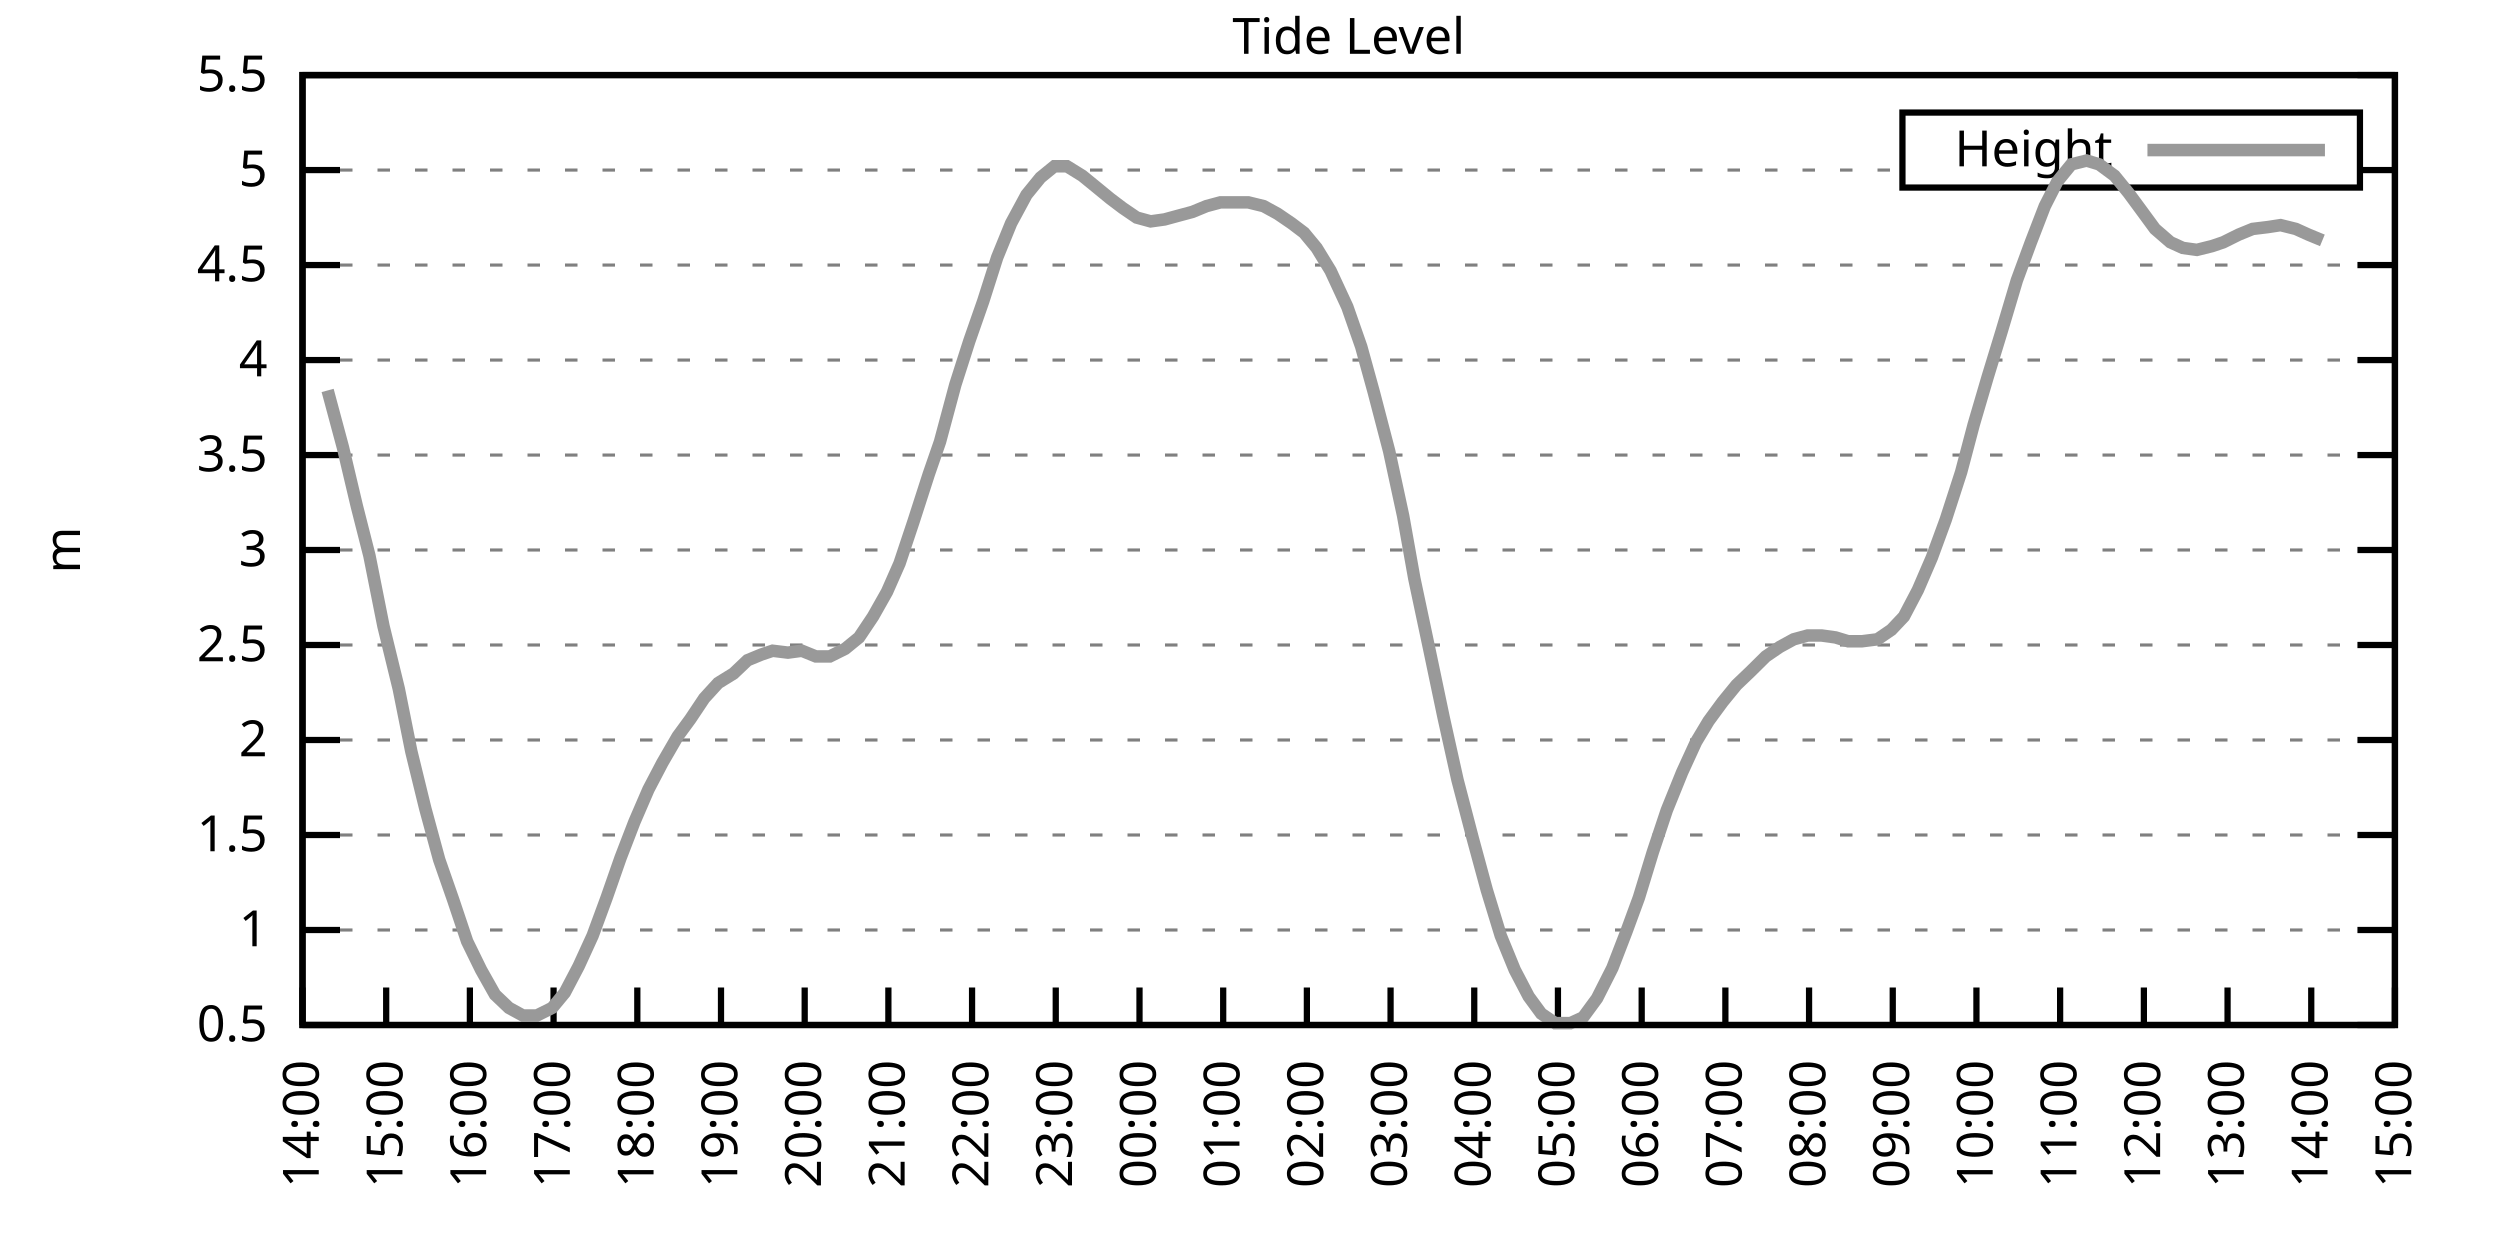
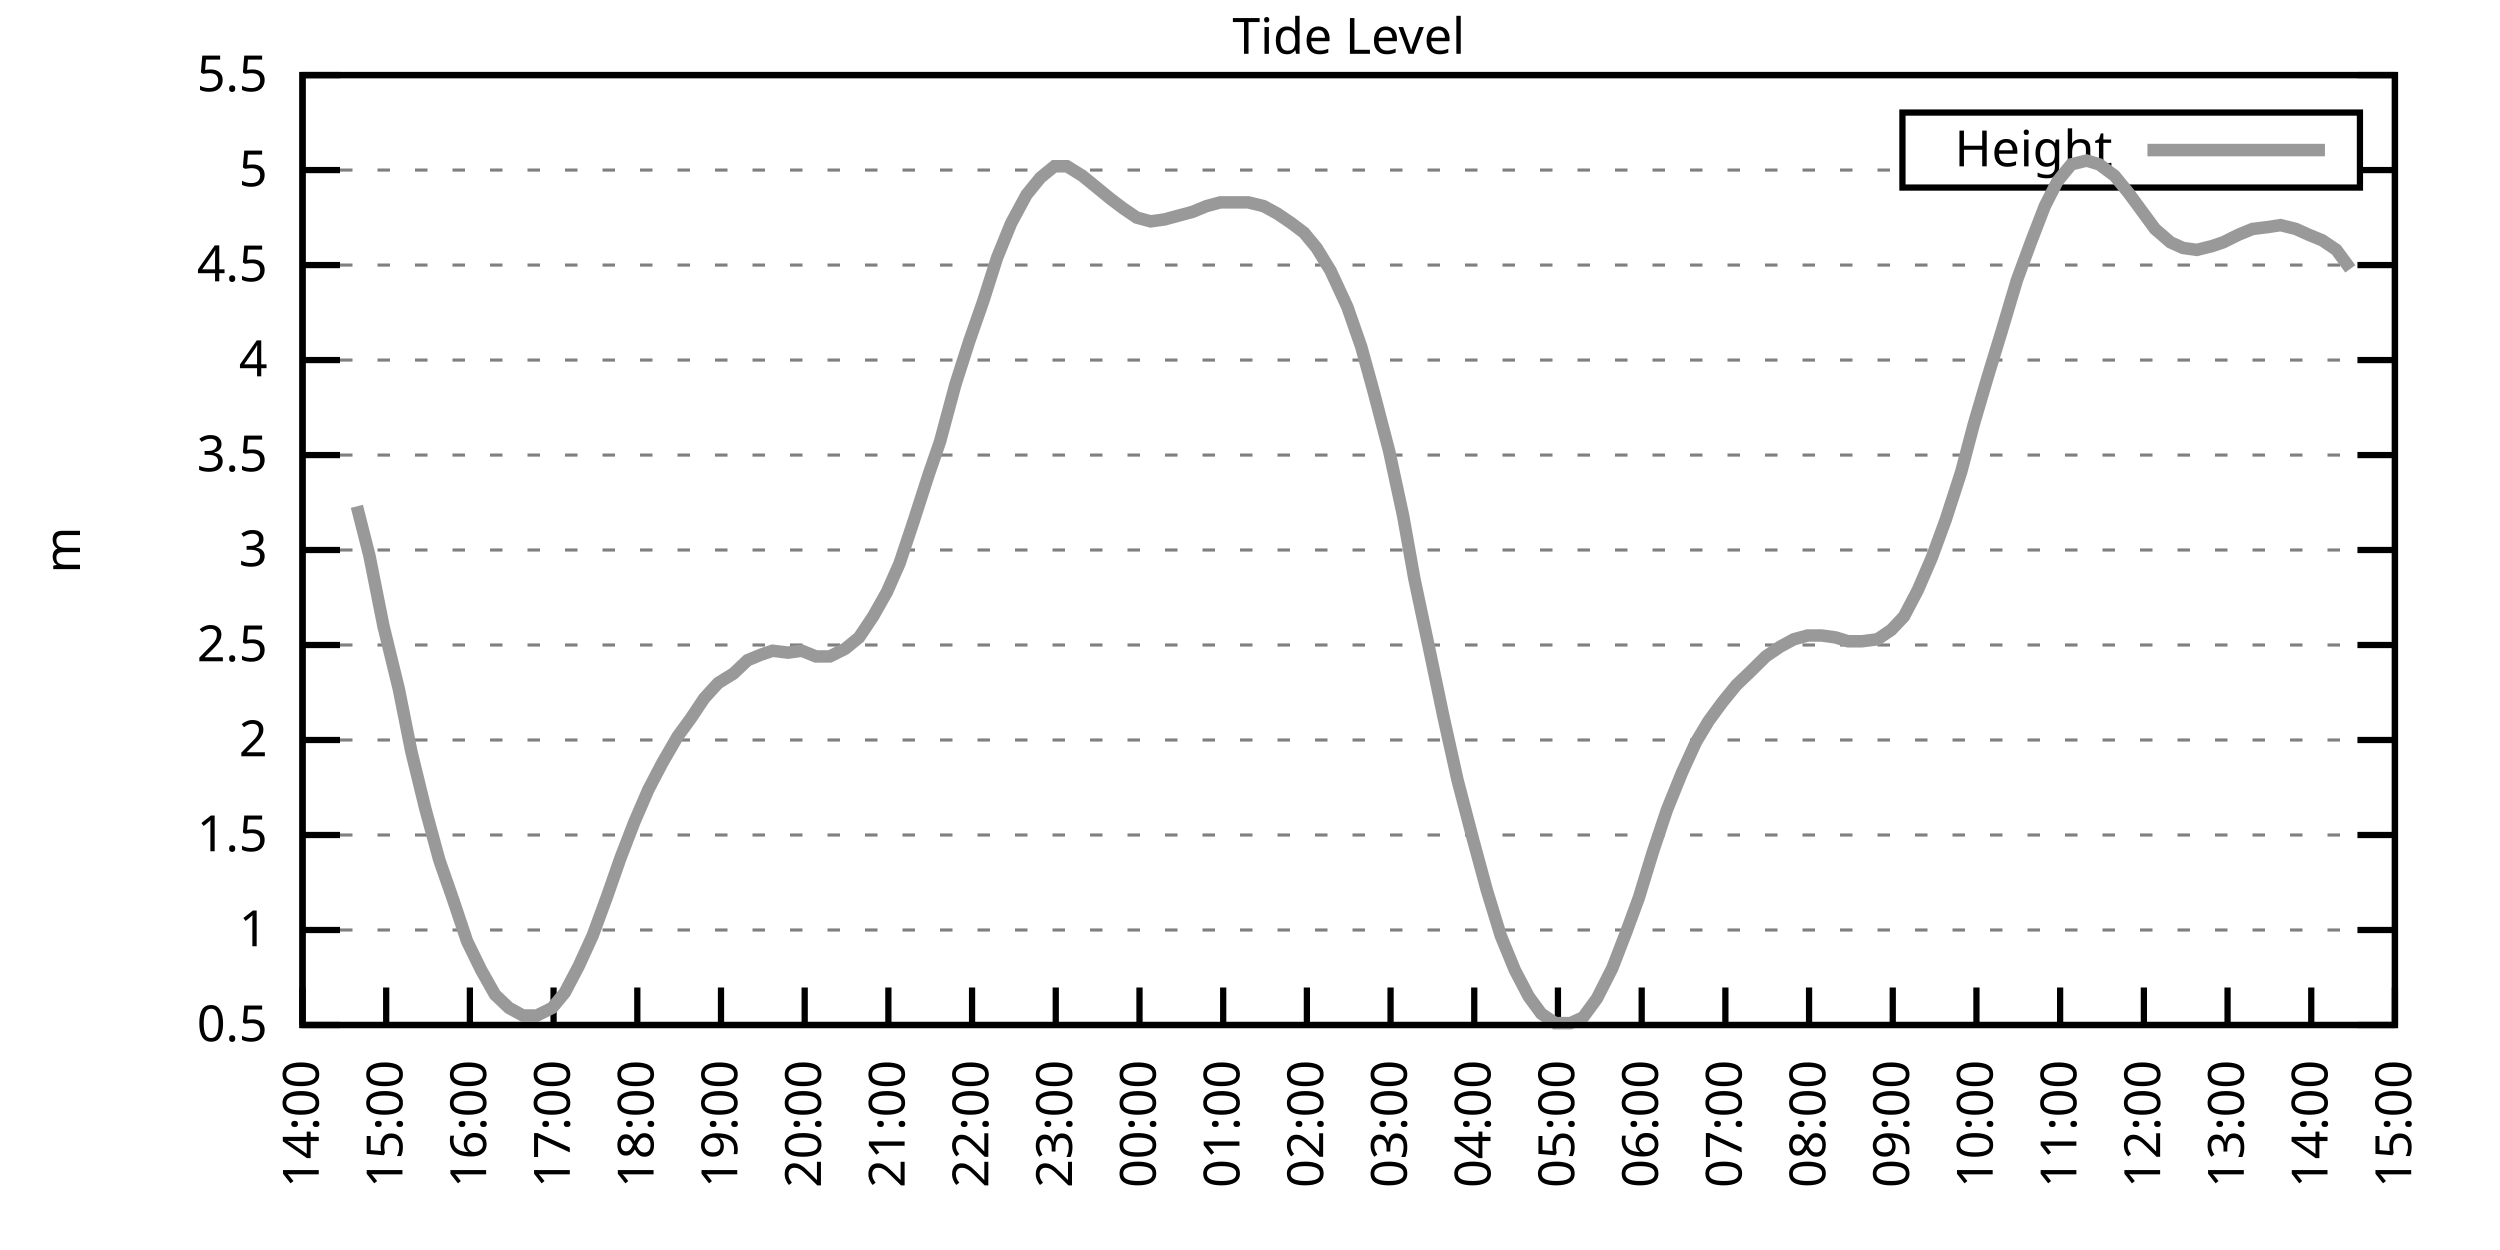
<svg xmlns="http://www.w3.org/2000/svg" xmlns:xlink="http://www.w3.org/1999/xlink" width="400" height="200" viewBox="0 0 400 200">
  <g id="gnuplot_canvas">
    <rect x="0" y="0" width="400" height="200" fill="none" />
    <defs>
      <circle id="gpDot" r="0.5" stroke-width="0.5" stroke="currentColor" />
      <path id="gpPt0" stroke-width="0.333" stroke="currentColor" d="M-1,0 h2 M0,-1 v2" />
      <path id="gpPt1" stroke-width="0.333" stroke="currentColor" d="M-1,-1 L1,1 M1,-1 L-1,1" />
      <path id="gpPt2" stroke-width="0.333" stroke="currentColor" d="M-1,0 L1,0 M0,-1 L0,1 M-1,-1 L1,1 M-1,1 L1,-1" />
      <rect id="gpPt3" stroke-width="0.333" stroke="currentColor" x="-1" y="-1" width="2" height="2" />
      <rect id="gpPt4" stroke-width="0.333" stroke="currentColor" fill="currentColor" x="-1" y="-1" width="2" height="2" />
      <circle id="gpPt5" stroke-width="0.333" stroke="currentColor" cx="0" cy="0" r="1" />
      <use xlink:href="#gpPt5" id="gpPt6" fill="currentColor" stroke="none" />
      <path id="gpPt7" stroke-width="0.333" stroke="currentColor" d="M0,-1.33 L-1.33,0.67 L1.33,0.67 z" />
      <use xlink:href="#gpPt7" id="gpPt8" fill="currentColor" stroke="none" />
      <use xlink:href="#gpPt7" id="gpPt9" stroke="currentColor" transform="rotate(180)" />
      <use xlink:href="#gpPt9" id="gpPt10" fill="currentColor" stroke="none" />
      <use xlink:href="#gpPt3" id="gpPt11" stroke="currentColor" transform="rotate(45)" />
      <use xlink:href="#gpPt11" id="gpPt12" fill="currentColor" stroke="none" />
      <path id="gpPt13" stroke-width="0.333" stroke="currentColor" d="M0,1.330 L1.265,0.411 L0.782,-1.067 L-0.782,-1.076 L-1.265,0.411 z" />
      <use xlink:href="#gpPt13" id="gpPt14" fill="currentColor" stroke="none" />
      <filter id="textbox" filterUnits="objectBoundingBox" x="0" y="0" height="1" width="1">
        <feFlood flood-color="white" flood-opacity="1" result="bgnd" />
        <feComposite in="SourceGraphic" in2="bgnd" operator="atop" />
      </filter>
      <filter id="greybox" filterUnits="objectBoundingBox" x="0" y="0" height="1" width="1">
        <feFlood flood-color="lightgrey" flood-opacity="1" result="grey" />
        <feComposite in="SourceGraphic" in2="grey" operator="atop" />
      </filter>
    </defs>
    <g fill="none" color="white" stroke="currentColor" stroke-width="1.00" stroke-linecap="butt" stroke-linejoin="miter">
</g>
    <g fill="none" color="black" stroke="currentColor" stroke-width="1.00" stroke-linecap="butt" stroke-linejoin="miter">
      <g stroke="none" shape-rendering="crispEdges">
        <polygon fill="rgb(255, 255, 255)" points="48.40,164.00 383.18,164.00 383.18,12.02 48.40,12.02 " />
      </g>
    </g>
    <g fill="none" color="black" stroke="currentColor" stroke-width="1.00" stroke-linecap="butt" stroke-linejoin="miter">
</g>
    <g fill="none" color="black" stroke="black" stroke-width="0.50" stroke-linecap="butt" stroke-linejoin="miter">
</g>
    <g fill="none" color="gray" stroke="currentColor" stroke-width="0.50" stroke-linecap="butt" stroke-linejoin="miter">
      <path stroke="gray" stroke-dasharray="2,4" class="gridline" d="M48.40,164.00 L383.19,164.00  " />
    </g>
    <g fill="none" color="gray" stroke="gray" stroke-width="1.00" stroke-linecap="butt" stroke-linejoin="miter">
</g>
    <g fill="none" color="black" stroke="currentColor" stroke-width="1.00" stroke-linecap="butt" stroke-linejoin="miter">
      <path stroke="black" d="M48.40,164.00 L54.40,164.00 M383.19,164.00 L377.19,164.00  " />
      <g transform="translate(42.80,166.60)" stroke="none" fill="black" font-family="Sans" font-size="8.00" text-anchor="end">
        <text>
          <tspan font-family="Sans"> 0.5</tspan>
        </text>
      </g>
    </g>
    <g fill="none" color="black" stroke="currentColor" stroke-width="1.00" stroke-linecap="butt" stroke-linejoin="miter">
</g>
    <g fill="none" color="black" stroke="black" stroke-width="0.50" stroke-linecap="butt" stroke-linejoin="miter">
</g>
    <g fill="none" color="gray" stroke="currentColor" stroke-width="0.50" stroke-linecap="butt" stroke-linejoin="miter">
      <path stroke="gray" stroke-dasharray="2,4" class="gridline" d="M48.40,148.80 L383.19,148.80  " />
    </g>
    <g fill="none" color="gray" stroke="gray" stroke-width="1.00" stroke-linecap="butt" stroke-linejoin="miter">
</g>
    <g fill="none" color="black" stroke="currentColor" stroke-width="1.00" stroke-linecap="butt" stroke-linejoin="miter">
      <path stroke="black" d="M48.40,148.80 L54.40,148.80 M383.19,148.80 L377.19,148.80  " />
      <g transform="translate(42.80,151.40)" stroke="none" fill="black" font-family="Sans" font-size="8.00" text-anchor="end">
        <text>
          <tspan font-family="Sans"> 1</tspan>
        </text>
      </g>
    </g>
    <g fill="none" color="black" stroke="currentColor" stroke-width="1.00" stroke-linecap="butt" stroke-linejoin="miter">
</g>
    <g fill="none" color="black" stroke="black" stroke-width="0.50" stroke-linecap="butt" stroke-linejoin="miter">
</g>
    <g fill="none" color="gray" stroke="currentColor" stroke-width="0.50" stroke-linecap="butt" stroke-linejoin="miter">
      <path stroke="gray" stroke-dasharray="2,4" class="gridline" d="M48.40,133.60 L383.19,133.60  " />
    </g>
    <g fill="none" color="gray" stroke="gray" stroke-width="1.00" stroke-linecap="butt" stroke-linejoin="miter">
</g>
    <g fill="none" color="black" stroke="currentColor" stroke-width="1.00" stroke-linecap="butt" stroke-linejoin="miter">
      <path stroke="black" d="M48.40,133.60 L54.40,133.60 M383.19,133.60 L377.19,133.60  " />
      <g transform="translate(42.80,136.20)" stroke="none" fill="black" font-family="Sans" font-size="8.00" text-anchor="end">
        <text>
          <tspan font-family="Sans"> 1.5</tspan>
        </text>
      </g>
    </g>
    <g fill="none" color="black" stroke="currentColor" stroke-width="1.00" stroke-linecap="butt" stroke-linejoin="miter">
</g>
    <g fill="none" color="black" stroke="black" stroke-width="0.50" stroke-linecap="butt" stroke-linejoin="miter">
</g>
    <g fill="none" color="gray" stroke="currentColor" stroke-width="0.50" stroke-linecap="butt" stroke-linejoin="miter">
      <path stroke="gray" stroke-dasharray="2,4" class="gridline" d="M48.40,118.40 L383.19,118.40  " />
    </g>
    <g fill="none" color="gray" stroke="gray" stroke-width="1.00" stroke-linecap="butt" stroke-linejoin="miter">
</g>
    <g fill="none" color="black" stroke="currentColor" stroke-width="1.00" stroke-linecap="butt" stroke-linejoin="miter">
      <path stroke="black" d="M48.40,118.40 L54.40,118.40 M383.19,118.40 L377.19,118.40  " />
      <g transform="translate(42.80,121.00)" stroke="none" fill="black" font-family="Sans" font-size="8.00" text-anchor="end">
        <text>
          <tspan font-family="Sans"> 2</tspan>
        </text>
      </g>
    </g>
    <g fill="none" color="black" stroke="currentColor" stroke-width="1.00" stroke-linecap="butt" stroke-linejoin="miter">
</g>
    <g fill="none" color="black" stroke="black" stroke-width="0.50" stroke-linecap="butt" stroke-linejoin="miter">
</g>
    <g fill="none" color="gray" stroke="currentColor" stroke-width="0.50" stroke-linecap="butt" stroke-linejoin="miter">
      <path stroke="gray" stroke-dasharray="2,4" class="gridline" d="M48.40,103.20 L383.19,103.20  " />
    </g>
    <g fill="none" color="gray" stroke="gray" stroke-width="1.00" stroke-linecap="butt" stroke-linejoin="miter">
</g>
    <g fill="none" color="black" stroke="currentColor" stroke-width="1.00" stroke-linecap="butt" stroke-linejoin="miter">
      <path stroke="black" d="M48.40,103.20 L54.40,103.20 M383.19,103.20 L377.19,103.20  " />
      <g transform="translate(42.80,105.80)" stroke="none" fill="black" font-family="Sans" font-size="8.00" text-anchor="end">
        <text>
          <tspan font-family="Sans"> 2.5</tspan>
        </text>
      </g>
    </g>
    <g fill="none" color="black" stroke="currentColor" stroke-width="1.00" stroke-linecap="butt" stroke-linejoin="miter">
</g>
    <g fill="none" color="black" stroke="black" stroke-width="0.50" stroke-linecap="butt" stroke-linejoin="miter">
</g>
    <g fill="none" color="gray" stroke="currentColor" stroke-width="0.50" stroke-linecap="butt" stroke-linejoin="miter">
      <path stroke="gray" stroke-dasharray="2,4" class="gridline" d="M48.40,88.00 L383.19,88.00  " />
    </g>
    <g fill="none" color="gray" stroke="gray" stroke-width="1.00" stroke-linecap="butt" stroke-linejoin="miter">
</g>
    <g fill="none" color="black" stroke="currentColor" stroke-width="1.00" stroke-linecap="butt" stroke-linejoin="miter">
      <path stroke="black" d="M48.40,88.00 L54.40,88.00 M383.19,88.00 L377.19,88.00  " />
      <g transform="translate(42.80,90.60)" stroke="none" fill="black" font-family="Sans" font-size="8.00" text-anchor="end">
        <text>
          <tspan font-family="Sans"> 3</tspan>
        </text>
      </g>
    </g>
    <g fill="none" color="black" stroke="currentColor" stroke-width="1.00" stroke-linecap="butt" stroke-linejoin="miter">
</g>
    <g fill="none" color="black" stroke="black" stroke-width="0.50" stroke-linecap="butt" stroke-linejoin="miter">
</g>
    <g fill="none" color="gray" stroke="currentColor" stroke-width="0.50" stroke-linecap="butt" stroke-linejoin="miter">
      <path stroke="gray" stroke-dasharray="2,4" class="gridline" d="M48.40,72.81 L383.19,72.81  " />
    </g>
    <g fill="none" color="gray" stroke="gray" stroke-width="1.00" stroke-linecap="butt" stroke-linejoin="miter">
</g>
    <g fill="none" color="black" stroke="currentColor" stroke-width="1.00" stroke-linecap="butt" stroke-linejoin="miter">
      <path stroke="black" d="M48.40,72.81 L54.40,72.81 M383.19,72.81 L377.19,72.81  " />
      <g transform="translate(42.80,75.41)" stroke="none" fill="black" font-family="Sans" font-size="8.00" text-anchor="end">
        <text>
          <tspan font-family="Sans"> 3.5</tspan>
        </text>
      </g>
    </g>
    <g fill="none" color="black" stroke="currentColor" stroke-width="1.00" stroke-linecap="butt" stroke-linejoin="miter">
</g>
    <g fill="none" color="black" stroke="black" stroke-width="0.50" stroke-linecap="butt" stroke-linejoin="miter">
</g>
    <g fill="none" color="gray" stroke="currentColor" stroke-width="0.50" stroke-linecap="butt" stroke-linejoin="miter">
      <path stroke="gray" stroke-dasharray="2,4" class="gridline" d="M48.40,57.61 L383.19,57.61  " />
    </g>
    <g fill="none" color="gray" stroke="gray" stroke-width="1.00" stroke-linecap="butt" stroke-linejoin="miter">
</g>
    <g fill="none" color="black" stroke="currentColor" stroke-width="1.00" stroke-linecap="butt" stroke-linejoin="miter">
      <path stroke="black" d="M48.40,57.61 L54.40,57.61 M383.19,57.61 L377.19,57.61  " />
      <g transform="translate(42.80,60.21)" stroke="none" fill="black" font-family="Sans" font-size="8.00" text-anchor="end">
        <text>
          <tspan font-family="Sans"> 4</tspan>
        </text>
      </g>
    </g>
    <g fill="none" color="black" stroke="currentColor" stroke-width="1.00" stroke-linecap="butt" stroke-linejoin="miter">
</g>
    <g fill="none" color="black" stroke="black" stroke-width="0.50" stroke-linecap="butt" stroke-linejoin="miter">
</g>
    <g fill="none" color="gray" stroke="currentColor" stroke-width="0.50" stroke-linecap="butt" stroke-linejoin="miter">
      <path stroke="gray" stroke-dasharray="2,4" class="gridline" d="M48.40,42.41 L383.19,42.41  " />
    </g>
    <g fill="none" color="gray" stroke="gray" stroke-width="1.00" stroke-linecap="butt" stroke-linejoin="miter">
</g>
    <g fill="none" color="black" stroke="currentColor" stroke-width="1.00" stroke-linecap="butt" stroke-linejoin="miter">
      <path stroke="black" d="M48.40,42.41 L54.40,42.41 M383.19,42.41 L377.19,42.41  " />
      <g transform="translate(42.80,45.01)" stroke="none" fill="black" font-family="Sans" font-size="8.00" text-anchor="end">
        <text>
          <tspan font-family="Sans"> 4.5</tspan>
        </text>
      </g>
    </g>
    <g fill="none" color="black" stroke="currentColor" stroke-width="1.00" stroke-linecap="butt" stroke-linejoin="miter">
</g>
    <g fill="none" color="black" stroke="black" stroke-width="0.50" stroke-linecap="butt" stroke-linejoin="miter">
</g>
    <g fill="none" color="gray" stroke="currentColor" stroke-width="0.50" stroke-linecap="butt" stroke-linejoin="miter">
      <path stroke="gray" stroke-dasharray="2,4" class="gridline" d="M48.40,27.21 L304.39,27.21 M377.59,27.21 L383.19,27.21  " />
    </g>
    <g fill="none" color="gray" stroke="gray" stroke-width="1.00" stroke-linecap="butt" stroke-linejoin="miter">
</g>
    <g fill="none" color="black" stroke="currentColor" stroke-width="1.00" stroke-linecap="butt" stroke-linejoin="miter">
      <path stroke="black" d="M48.40,27.21 L54.40,27.21 M383.19,27.21 L377.19,27.21  " />
      <g transform="translate(42.80,29.81)" stroke="none" fill="black" font-family="Sans" font-size="8.00" text-anchor="end">
        <text>
          <tspan font-family="Sans"> 5</tspan>
        </text>
      </g>
    </g>
    <g fill="none" color="black" stroke="currentColor" stroke-width="1.00" stroke-linecap="butt" stroke-linejoin="miter">
</g>
    <g fill="none" color="black" stroke="black" stroke-width="0.50" stroke-linecap="butt" stroke-linejoin="miter">
</g>
    <g fill="none" color="gray" stroke="currentColor" stroke-width="0.50" stroke-linecap="butt" stroke-linejoin="miter">
      <path stroke="gray" stroke-dasharray="2,4" class="gridline" d="M48.40,12.01 L383.19,12.01  " />
    </g>
    <g fill="none" color="gray" stroke="gray" stroke-width="1.00" stroke-linecap="butt" stroke-linejoin="miter">
</g>
    <g fill="none" color="black" stroke="currentColor" stroke-width="1.00" stroke-linecap="butt" stroke-linejoin="miter">
      <path stroke="black" d="M48.40,12.01 L54.40,12.01 M383.19,12.01 L377.19,12.01  " />
      <g transform="translate(42.80,14.61)" stroke="none" fill="black" font-family="Sans" font-size="8.00" text-anchor="end">
        <text>
          <tspan font-family="Sans"> 5.5</tspan>
        </text>
      </g>
    </g>
    <g fill="none" color="black" stroke="currentColor" stroke-width="1.00" stroke-linecap="butt" stroke-linejoin="miter">
      <path stroke="black" d="M48.40,164.00 L48.40,158.00  " />
      <g transform="translate(51.00,169.60) rotate(270.00)" stroke="none" fill="black" font-family="Sans" font-size="8.00" text-anchor="end">
        <text>
          <tspan font-family="Sans">14:00</tspan>
        </text>
      </g>
    </g>
    <g fill="none" color="black" stroke="currentColor" stroke-width="1.00" stroke-linecap="butt" stroke-linejoin="miter">
      <path stroke="black" d="M61.79,164.00 L61.79,158.00  " />
      <g transform="translate(64.39,169.60) rotate(270.00)" stroke="none" fill="black" font-family="Sans" font-size="8.00" text-anchor="end">
        <text>
          <tspan font-family="Sans">15:00</tspan>
        </text>
      </g>
    </g>
    <g fill="none" color="black" stroke="currentColor" stroke-width="1.00" stroke-linecap="butt" stroke-linejoin="miter">
      <path stroke="black" d="M75.18,164.00 L75.18,158.00  " />
      <g transform="translate(77.78,169.60) rotate(270.00)" stroke="none" fill="black" font-family="Sans" font-size="8.00" text-anchor="end">
        <text>
          <tspan font-family="Sans">16:00</tspan>
        </text>
      </g>
    </g>
    <g fill="none" color="black" stroke="currentColor" stroke-width="1.00" stroke-linecap="butt" stroke-linejoin="miter">
      <path stroke="black" d="M88.57,164.00 L88.57,158.00  " />
      <g transform="translate(91.17,169.60) rotate(270.00)" stroke="none" fill="black" font-family="Sans" font-size="8.00" text-anchor="end">
        <text>
          <tspan font-family="Sans">17:00</tspan>
        </text>
      </g>
    </g>
    <g fill="none" color="black" stroke="currentColor" stroke-width="1.00" stroke-linecap="butt" stroke-linejoin="miter">
      <path stroke="black" d="M101.97,164.00 L101.97,158.00  " />
      <g transform="translate(104.57,169.60) rotate(270.00)" stroke="none" fill="black" font-family="Sans" font-size="8.00" text-anchor="end">
        <text>
          <tspan font-family="Sans">18:00</tspan>
        </text>
      </g>
    </g>
    <g fill="none" color="black" stroke="currentColor" stroke-width="1.00" stroke-linecap="butt" stroke-linejoin="miter">
      <path stroke="black" d="M115.36,164.00 L115.36,158.00  " />
      <g transform="translate(117.96,169.60) rotate(270.00)" stroke="none" fill="black" font-family="Sans" font-size="8.00" text-anchor="end">
        <text>
          <tspan font-family="Sans">19:00</tspan>
        </text>
      </g>
    </g>
    <g fill="none" color="black" stroke="currentColor" stroke-width="1.00" stroke-linecap="butt" stroke-linejoin="miter">
      <path stroke="black" d="M128.75,164.00 L128.75,158.00  " />
      <g transform="translate(131.35,169.60) rotate(270.00)" stroke="none" fill="black" font-family="Sans" font-size="8.00" text-anchor="end">
        <text>
          <tspan font-family="Sans">20:00</tspan>
        </text>
      </g>
    </g>
    <g fill="none" color="black" stroke="currentColor" stroke-width="1.00" stroke-linecap="butt" stroke-linejoin="miter">
      <path stroke="black" d="M142.14,164.00 L142.14,158.00  " />
      <g transform="translate(144.74,169.60) rotate(270.00)" stroke="none" fill="black" font-family="Sans" font-size="8.00" text-anchor="end">
        <text>
          <tspan font-family="Sans">21:00</tspan>
        </text>
      </g>
    </g>
    <g fill="none" color="black" stroke="currentColor" stroke-width="1.00" stroke-linecap="butt" stroke-linejoin="miter">
      <path stroke="black" d="M155.53,164.00 L155.53,158.00  " />
      <g transform="translate(158.13,169.60) rotate(270.00)" stroke="none" fill="black" font-family="Sans" font-size="8.00" text-anchor="end">
        <text>
          <tspan font-family="Sans">22:00</tspan>
        </text>
      </g>
    </g>
    <g fill="none" color="black" stroke="currentColor" stroke-width="1.00" stroke-linecap="butt" stroke-linejoin="miter">
      <path stroke="black" d="M168.92,164.00 L168.92,158.00  " />
      <g transform="translate(171.52,169.60) rotate(270.00)" stroke="none" fill="black" font-family="Sans" font-size="8.00" text-anchor="end">
        <text>
          <tspan font-family="Sans">23:00</tspan>
        </text>
      </g>
    </g>
    <g fill="none" color="black" stroke="currentColor" stroke-width="1.00" stroke-linecap="butt" stroke-linejoin="miter">
      <path stroke="black" d="M182.32,164.00 L182.32,158.00  " />
      <g transform="translate(184.92,169.60) rotate(270.00)" stroke="none" fill="black" font-family="Sans" font-size="8.00" text-anchor="end">
        <text>
          <tspan font-family="Sans">00:00</tspan>
        </text>
      </g>
    </g>
    <g fill="none" color="black" stroke="currentColor" stroke-width="1.00" stroke-linecap="butt" stroke-linejoin="miter">
      <path stroke="black" d="M195.71,164.00 L195.71,158.00  " />
      <g transform="translate(198.31,169.60) rotate(270.00)" stroke="none" fill="black" font-family="Sans" font-size="8.00" text-anchor="end">
        <text>
          <tspan font-family="Sans">01:00</tspan>
        </text>
      </g>
    </g>
    <g fill="none" color="black" stroke="currentColor" stroke-width="1.00" stroke-linecap="butt" stroke-linejoin="miter">
      <path stroke="black" d="M209.10,164.00 L209.10,158.00  " />
      <g transform="translate(211.70,169.60) rotate(270.00)" stroke="none" fill="black" font-family="Sans" font-size="8.00" text-anchor="end">
        <text>
          <tspan font-family="Sans">02:00</tspan>
        </text>
      </g>
    </g>
    <g fill="none" color="black" stroke="currentColor" stroke-width="1.00" stroke-linecap="butt" stroke-linejoin="miter">
      <path stroke="black" d="M222.49,164.00 L222.49,158.00  " />
      <g transform="translate(225.09,169.60) rotate(270.00)" stroke="none" fill="black" font-family="Sans" font-size="8.00" text-anchor="end">
        <text>
          <tspan font-family="Sans">03:00</tspan>
        </text>
      </g>
    </g>
    <g fill="none" color="black" stroke="currentColor" stroke-width="1.00" stroke-linecap="butt" stroke-linejoin="miter">
      <path stroke="black" d="M235.88,164.00 L235.88,158.00  " />
      <g transform="translate(238.48,169.60) rotate(270.00)" stroke="none" fill="black" font-family="Sans" font-size="8.00" text-anchor="end">
        <text>
          <tspan font-family="Sans">04:00</tspan>
        </text>
      </g>
    </g>
    <g fill="none" color="black" stroke="currentColor" stroke-width="1.00" stroke-linecap="butt" stroke-linejoin="miter">
      <path stroke="black" d="M249.27,164.00 L249.27,158.00  " />
      <g transform="translate(251.87,169.60) rotate(270.00)" stroke="none" fill="black" font-family="Sans" font-size="8.00" text-anchor="end">
        <text>
          <tspan font-family="Sans">05:00</tspan>
        </text>
      </g>
    </g>
    <g fill="none" color="black" stroke="currentColor" stroke-width="1.00" stroke-linecap="butt" stroke-linejoin="miter">
      <path stroke="black" d="M262.67,164.00 L262.67,158.00  " />
      <g transform="translate(265.27,169.60) rotate(270.00)" stroke="none" fill="black" font-family="Sans" font-size="8.00" text-anchor="end">
        <text>
          <tspan font-family="Sans">06:00</tspan>
        </text>
      </g>
    </g>
    <g fill="none" color="black" stroke="currentColor" stroke-width="1.00" stroke-linecap="butt" stroke-linejoin="miter">
      <path stroke="black" d="M276.06,164.00 L276.06,158.00  " />
      <g transform="translate(278.66,169.60) rotate(270.00)" stroke="none" fill="black" font-family="Sans" font-size="8.00" text-anchor="end">
        <text>
          <tspan font-family="Sans">07:00</tspan>
        </text>
      </g>
    </g>
    <g fill="none" color="black" stroke="currentColor" stroke-width="1.00" stroke-linecap="butt" stroke-linejoin="miter">
      <path stroke="black" d="M289.45,164.00 L289.45,158.00  " />
      <g transform="translate(292.05,169.60) rotate(270.00)" stroke="none" fill="black" font-family="Sans" font-size="8.00" text-anchor="end">
        <text>
          <tspan font-family="Sans">08:00</tspan>
        </text>
      </g>
    </g>
    <g fill="none" color="black" stroke="currentColor" stroke-width="1.00" stroke-linecap="butt" stroke-linejoin="miter">
      <path stroke="black" d="M302.84,164.00 L302.84,158.00  " />
      <g transform="translate(305.44,169.60) rotate(270.00)" stroke="none" fill="black" font-family="Sans" font-size="8.00" text-anchor="end">
        <text>
          <tspan font-family="Sans">09:00</tspan>
        </text>
      </g>
    </g>
    <g fill="none" color="black" stroke="currentColor" stroke-width="1.00" stroke-linecap="butt" stroke-linejoin="miter">
      <path stroke="black" d="M316.23,164.00 L316.23,158.00  " />
      <g transform="translate(318.83,169.60) rotate(270.00)" stroke="none" fill="black" font-family="Sans" font-size="8.00" text-anchor="end">
        <text>
          <tspan font-family="Sans">10:00</tspan>
        </text>
      </g>
    </g>
    <g fill="none" color="black" stroke="currentColor" stroke-width="1.00" stroke-linecap="butt" stroke-linejoin="miter">
      <path stroke="black" d="M329.62,164.00 L329.62,158.00  " />
      <g transform="translate(332.22,169.60) rotate(270.00)" stroke="none" fill="black" font-family="Sans" font-size="8.00" text-anchor="end">
        <text>
          <tspan font-family="Sans">11:00</tspan>
        </text>
      </g>
    </g>
    <g fill="none" color="black" stroke="currentColor" stroke-width="1.00" stroke-linecap="butt" stroke-linejoin="miter">
      <path stroke="black" d="M343.02,164.00 L343.02,158.00  " />
      <g transform="translate(345.62,169.60) rotate(270.00)" stroke="none" fill="black" font-family="Sans" font-size="8.00" text-anchor="end">
        <text>
          <tspan font-family="Sans">12:00</tspan>
        </text>
      </g>
    </g>
    <g fill="none" color="black" stroke="currentColor" stroke-width="1.00" stroke-linecap="butt" stroke-linejoin="miter">
      <path stroke="black" d="M356.41,164.00 L356.41,158.00  " />
      <g transform="translate(359.01,169.60) rotate(270.00)" stroke="none" fill="black" font-family="Sans" font-size="8.00" text-anchor="end">
        <text>
          <tspan font-family="Sans">13:00</tspan>
        </text>
      </g>
    </g>
    <g fill="none" color="black" stroke="currentColor" stroke-width="1.00" stroke-linecap="butt" stroke-linejoin="miter">
      <path stroke="black" d="M369.80,164.00 L369.80,158.00  " />
      <g transform="translate(372.40,169.60) rotate(270.00)" stroke="none" fill="black" font-family="Sans" font-size="8.00" text-anchor="end">
        <text>
          <tspan font-family="Sans">14:00</tspan>
        </text>
      </g>
    </g>
    <g fill="none" color="black" stroke="currentColor" stroke-width="1.00" stroke-linecap="butt" stroke-linejoin="miter">
      <path stroke="black" d="M383.19,164.00 L383.19,158.00  " />
      <g transform="translate(385.79,169.60) rotate(270.00)" stroke="none" fill="black" font-family="Sans" font-size="8.00" text-anchor="end">
        <text>
          <tspan font-family="Sans">15:00</tspan>
        </text>
      </g>
    </g>
    <g fill="none" color="black" stroke="currentColor" stroke-width="1.00" stroke-linecap="butt" stroke-linejoin="miter">
</g>
    <g fill="none" color="black" stroke="currentColor" stroke-width="1.00" stroke-linecap="butt" stroke-linejoin="miter">
      <path stroke="black" d="M48.40,12.01 L48.40,164.00 L383.19,164.00 L383.19,12.01 L48.40,12.01 Z  " />
    </g>
    <g fill="none" color="black" stroke="currentColor" stroke-width="1.00" stroke-linecap="butt" stroke-linejoin="miter">
</g>
    <g fill="none" color="black" stroke="currentColor" stroke-width="1.00" stroke-linecap="butt" stroke-linejoin="miter">
      <path stroke="black" d="M304.39,30.01 L304.39,18.01 L377.59,18.01 L377.59,30.01 L304.39,30.01 Z  " />
    </g>
    <g id="Tide_level_plot_1">
      <g fill="none" color="white" stroke="black" stroke-width="2.00" stroke-linecap="butt" stroke-linejoin="miter">
</g>
      <g fill="none" color="black" stroke="currentColor" stroke-width="2.00" stroke-linecap="butt" stroke-linejoin="miter">
        <g transform="translate(337.99,26.61)" stroke="none" fill="black" font-family="Sans" font-size="8.00" text-anchor="end">
          <text>
            <tspan font-family="Sans">Height</tspan>
          </text>
        </g>
      </g>
      <g fill="none" color="black" stroke="currentColor" stroke-width="2.00" stroke-linecap="butt" stroke-linejoin="miter">
-         <path stroke="rgb(153, 153, 153)" d="M343.59,24.01 L371.99,24.01 M52.42,62.47 L54.87,71.59 L57.10,81.01 L59.11,88.92 L61.35,100.16 L63.80,110.20   L65.81,120.23 L68.04,129.35 L70.27,137.55 L72.50,143.94 L74.74,150.62 L76.97,155.18 L79.20,159.14 L81.43,161.26   L83.66,162.48 L85.90,162.48 L88.35,161.26 L90.36,158.83 L92.59,154.58 L94.82,149.71 L97.06,143.63 L99.29,137.25   L101.52,131.47 L103.75,126.31 L105.98,122.05 L108.44,117.80 L110.45,115.06 L112.68,111.72 L114.91,109.28 L117.37,107.76   L119.60,105.64 L121.83,104.72 L123.62,104.12 L126.07,104.42 L128.30,104.12 L130.54,105.03 L132.77,105.03 L135.22,103.81   L137.45,101.99 L139.69,98.64 L141.92,94.69 L143.93,90.13 L146.16,83.45 L148.61,75.85 L150.40,70.68 L152.85,61.56   L155.09,54.57 L157.32,48.18 L159.55,41.19 L161.78,35.72 L164.24,31.16 L166.47,28.42 L168.70,26.60 L170.71,26.60   L173.17,28.12 L175.40,29.94 L177.63,31.77 L179.64,33.29 L181.87,34.81 L184.10,35.42 L186.33,35.11 L188.57,34.50   L190.80,33.90 L193.03,32.98 L195.26,32.38 L197.27,32.38 L199.73,32.38 L202.18,32.98 L204.41,34.20 L206.64,35.72   L208.65,37.24 L210.66,39.67 L212.89,43.32 L215.57,49.10 L217.80,55.48 L219.81,62.77 L222.27,72.20 L224.50,82.53   L226.29,92.56 L228.74,104.12 L230.97,114.76 L233.20,124.79 L235.66,134.21 L237.89,142.42 L240.12,149.71 L242.36,155.18   L244.59,159.44 L246.60,162.18 L248.83,163.70 L251.28,163.70 L253.29,162.78 L255.52,159.74 L257.98,154.88 L260.21,149.10   L262.22,143.63 L264.45,136.34 L266.68,129.65 L269.14,123.57 L271.37,118.71 L273.38,115.36 L275.61,112.32 L277.84,109.59   L280.07,107.46 L282.53,105.03 L284.76,103.51 L286.99,102.29 L289.23,101.68 L291.46,101.68 L293.69,101.99 L295.70,102.60   L297.93,102.60 L300.39,102.29 L302.62,100.77 L304.63,98.64 L306.86,94.39 L309.09,89.22 L311.32,83.14 L313.78,75.54   L315.79,67.94 L318.02,60.34 L320.25,53.05 L322.70,44.84 L324.94,38.76 L327.17,32.98 L329.18,29.03 L331.41,26.30   L333.86,25.69 L335.87,26.30 L338.33,28.12 L340.56,30.86 L342.57,33.59 L344.80,36.63 L347.26,38.76 L349.26,39.67   L351.50,39.98 L353.95,39.37 L355.74,38.76 L358.19,37.54 L360.42,36.63 L362.88,36.33 L364.89,36.02 L367.34,36.63   L369.35,37.54 L371.58,38.46  " />
+         <path stroke="rgb(153, 153, 153)" d="M343.59,24.01 L371.99,24.01 M57.10,81.01 L59.11,88.92 L61.35,100.16 L63.80,110.20 L65.81,120.23 L68.04,129.35   L70.27,137.55 L72.50,143.94 L74.74,150.62 L76.97,155.18 L79.20,159.14 L81.43,161.26 L83.66,162.48 L85.90,162.48   L88.35,161.26 L90.36,158.83 L92.59,154.58 L94.82,149.71 L97.06,143.63 L99.29,137.25 L101.52,131.47 L103.75,126.31   L105.98,122.05 L108.44,117.80 L110.45,115.06 L112.68,111.72 L114.91,109.28 L117.37,107.76 L119.60,105.64 L121.83,104.72   L123.62,104.12 L126.07,104.42 L128.30,104.12 L130.54,105.03 L132.77,105.03 L135.22,103.81 L137.45,101.99 L139.69,98.64   L141.92,94.69 L143.93,90.13 L146.16,83.45 L148.61,75.85 L150.40,70.68 L152.85,61.56 L155.09,54.57 L157.32,48.18   L159.55,41.19 L161.78,35.72 L164.24,31.16 L166.47,28.42 L168.70,26.60 L170.71,26.60 L173.17,28.12 L175.40,29.94   L177.63,31.77 L179.64,33.29 L181.87,34.81 L184.10,35.42 L186.33,35.11 L188.57,34.50 L190.80,33.90 L193.03,32.98   L195.26,32.38 L197.27,32.38 L199.73,32.38 L202.18,32.98 L204.41,34.20 L206.64,35.72 L208.65,37.24 L210.66,39.67   L212.89,43.32 L215.57,49.10 L217.80,55.48 L219.81,62.77 L222.27,72.20 L224.50,82.53 L226.29,92.56 L228.74,104.12   L230.97,114.76 L233.20,124.79 L235.66,134.21 L237.89,142.42 L240.12,149.71 L242.36,155.18 L244.59,159.44 L246.60,162.18   L248.83,163.70 L251.28,163.70 L253.29,162.78 L255.52,159.74 L257.98,154.88 L260.21,149.10 L262.22,143.63 L264.45,136.34   L266.68,129.65 L269.14,123.57 L271.37,118.71 L273.38,115.36 L275.61,112.32 L277.84,109.59 L280.07,107.46 L282.53,105.03   L284.76,103.51 L286.99,102.29 L289.23,101.68 L291.46,101.68 L293.69,101.99 L295.70,102.60 L297.93,102.60 L300.39,102.29   L302.62,100.77 L304.63,98.64 L306.86,94.39 L309.09,89.22 L311.32,83.14 L313.78,75.54 L315.79,67.94 L318.02,60.34   L320.25,53.05 L322.70,44.84 L324.94,38.76 L327.17,32.98 L329.18,29.03 L331.41,26.30 L333.86,25.69 L335.87,26.30   L338.33,28.12 L340.56,30.86 L342.57,33.59 L344.80,36.63 L347.26,38.76 L349.26,39.67 L351.50,39.98 L353.95,39.37   L355.74,38.76 L358.19,37.54 L360.42,36.63 L362.88,36.33 L364.89,36.02 L367.34,36.63 L369.35,37.54 L371.58,38.46   L373.82,39.98 L376.05,43.02  " />
      </g>
    </g>
    <g fill="none" color="black" stroke="currentColor" stroke-width="2.00" stroke-linecap="butt" stroke-linejoin="miter">
</g>
    <g fill="none" color="black" stroke="black" stroke-width="1.00" stroke-linecap="butt" stroke-linejoin="miter">
</g>
    <g fill="none" color="black" stroke="currentColor" stroke-width="1.00" stroke-linecap="butt" stroke-linejoin="miter">
      <path stroke="black" d="M48.40,12.01 L48.40,164.00 L383.19,164.00 L383.19,12.01 L48.40,12.01 Z  " />
      <g transform="translate(12.80,88.01) rotate(270.00)" stroke="none" fill="black" font-family="Sans" font-size="8.00" text-anchor="middle">
        <text>
          <tspan font-family="Sans">m</tspan>
        </text>
      </g>
    </g>
    <g fill="none" color="black" stroke="currentColor" stroke-width="1.00" stroke-linecap="butt" stroke-linejoin="miter">
</g>
    <g fill="none" color="black" stroke="currentColor" stroke-width="1.00" stroke-linecap="butt" stroke-linejoin="miter">
      <g transform="translate(215.79,8.61)" stroke="none" fill="black" font-family="Sans" font-size="8.00" text-anchor="middle">
        <text>
          <tspan font-family="Sans">Tide Level</tspan>
        </text>
      </g>
    </g>
    <g fill="none" color="black" stroke="currentColor" stroke-width="1.00" stroke-linecap="butt" stroke-linejoin="miter">
</g>
  </g>
</svg>
